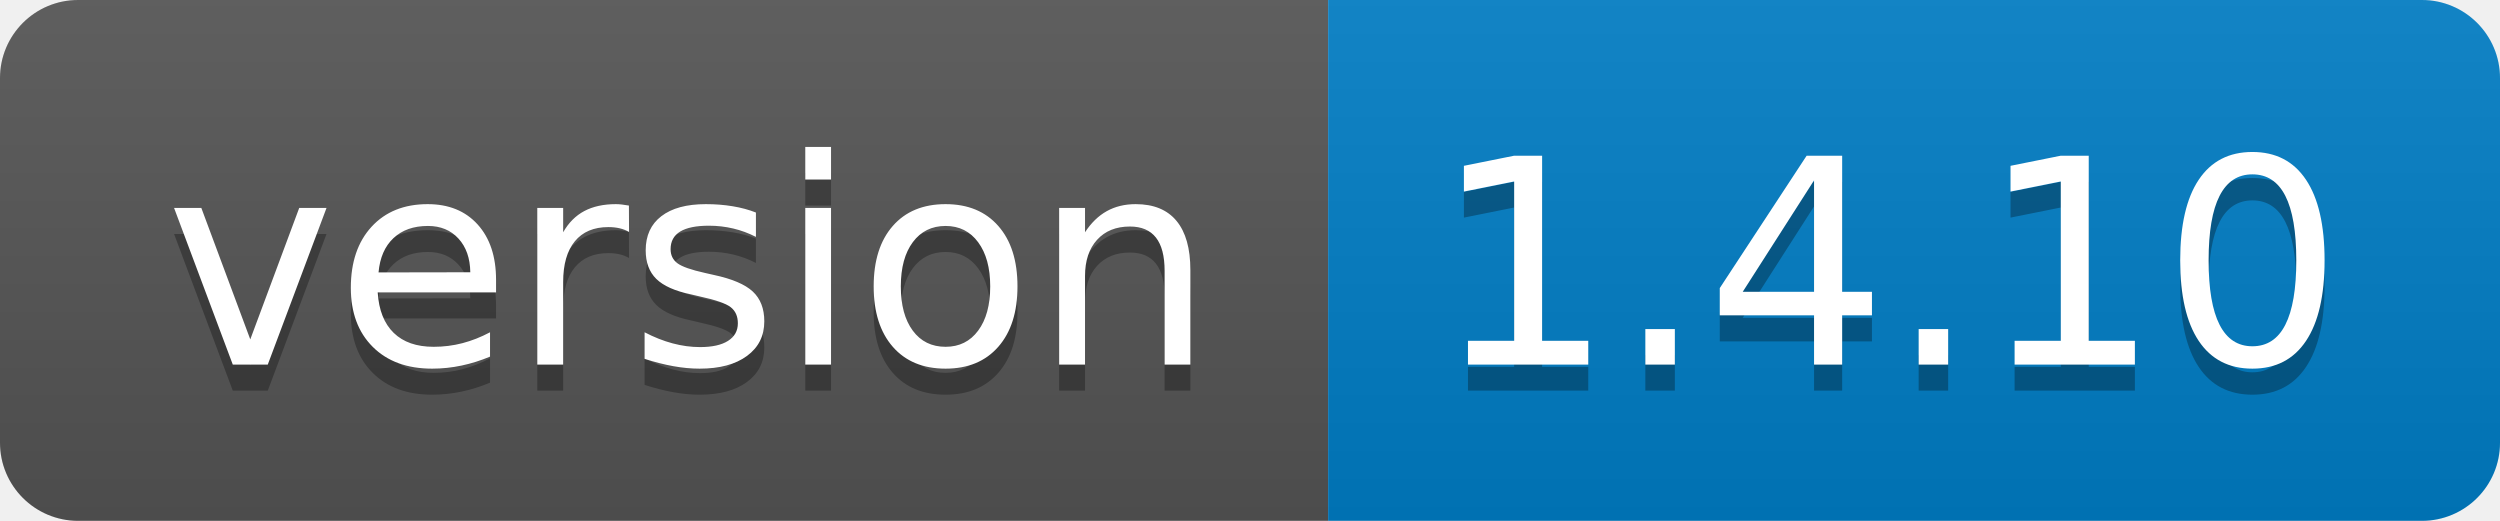
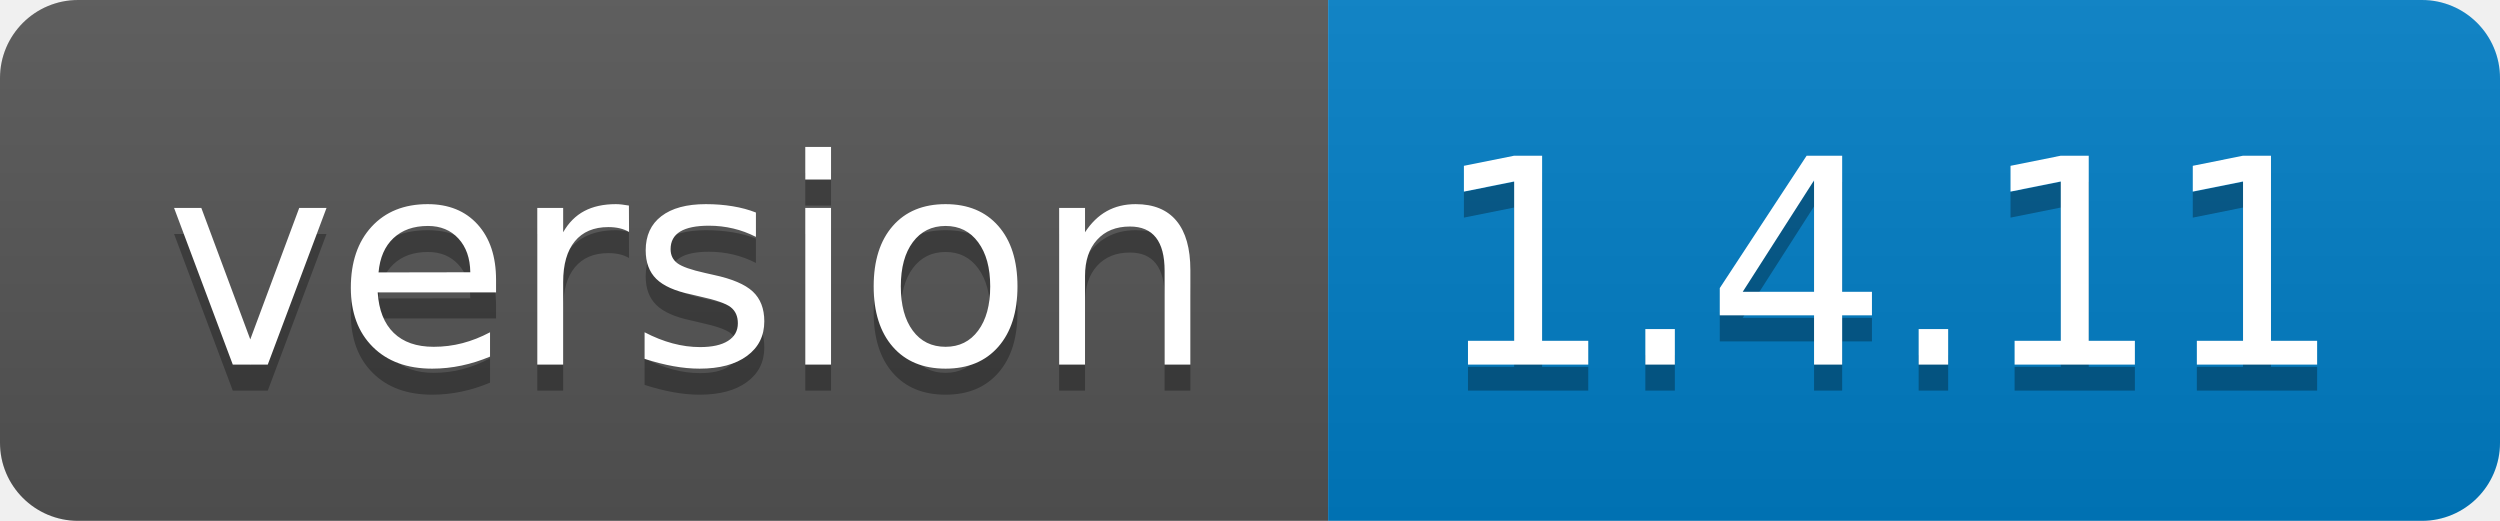
- <svg xmlns="http://www.w3.org/2000/svg" width="96" height="20" role="img" aria-label="version: 1.4.10">
+ <svg xmlns="http://www.w3.org/2000/svg" width="96" height="20" role="img" aria-label="version: 1.4.11">
  <linearGradient id="s" x2="0" y2="100%">
    <stop offset="0" stop-color="#bbb" stop-opacity=".1" />
    <stop offset="1" stop-opacity=".1" />
  </linearGradient>
  <clipPath id="r">
    <rect width="96" height="20" rx="3" fill="#fff" />
  </clipPath>
  <g clip-path="url(#r)">
    <rect width="51" height="20" fill="#555" />
    <rect x="51" width="45" height="20" fill="#007ec6" />
    <rect width="96" height="20" fill="url(#s)" />
  </g>
  <g fill="#fff" text-anchor="middle" font-family="Verdana,Geneva,DejaVu Sans,sans-serif" text-rendering="geometricPrecision" font-size="110">
    <text aria-hidden="true" x="265" y="150" fill="#010101" fill-opacity=".3" transform="scale(.1)" textLength="410">version</text>
    <text x="265" y="140" transform="scale(.1)" fill="#fff" textLength="410">version</text>
-     <text aria-hidden="true" x="725" y="150" fill="#010101" fill-opacity=".3" transform="scale(.1)" textLength="350">1.4.10</text>
-     <text x="725" y="140" transform="scale(.1)" fill="#fff" textLength="350">1.4.10</text>
+     <text aria-hidden="true" x="725" y="150" fill="#010101" fill-opacity=".3" transform="scale(.1)" textLength="350">1.4.11</text>
+     <text x="725" y="140" transform="scale(.1)" fill="#fff" textLength="350">1.4.11</text>
  </g>
</svg>
